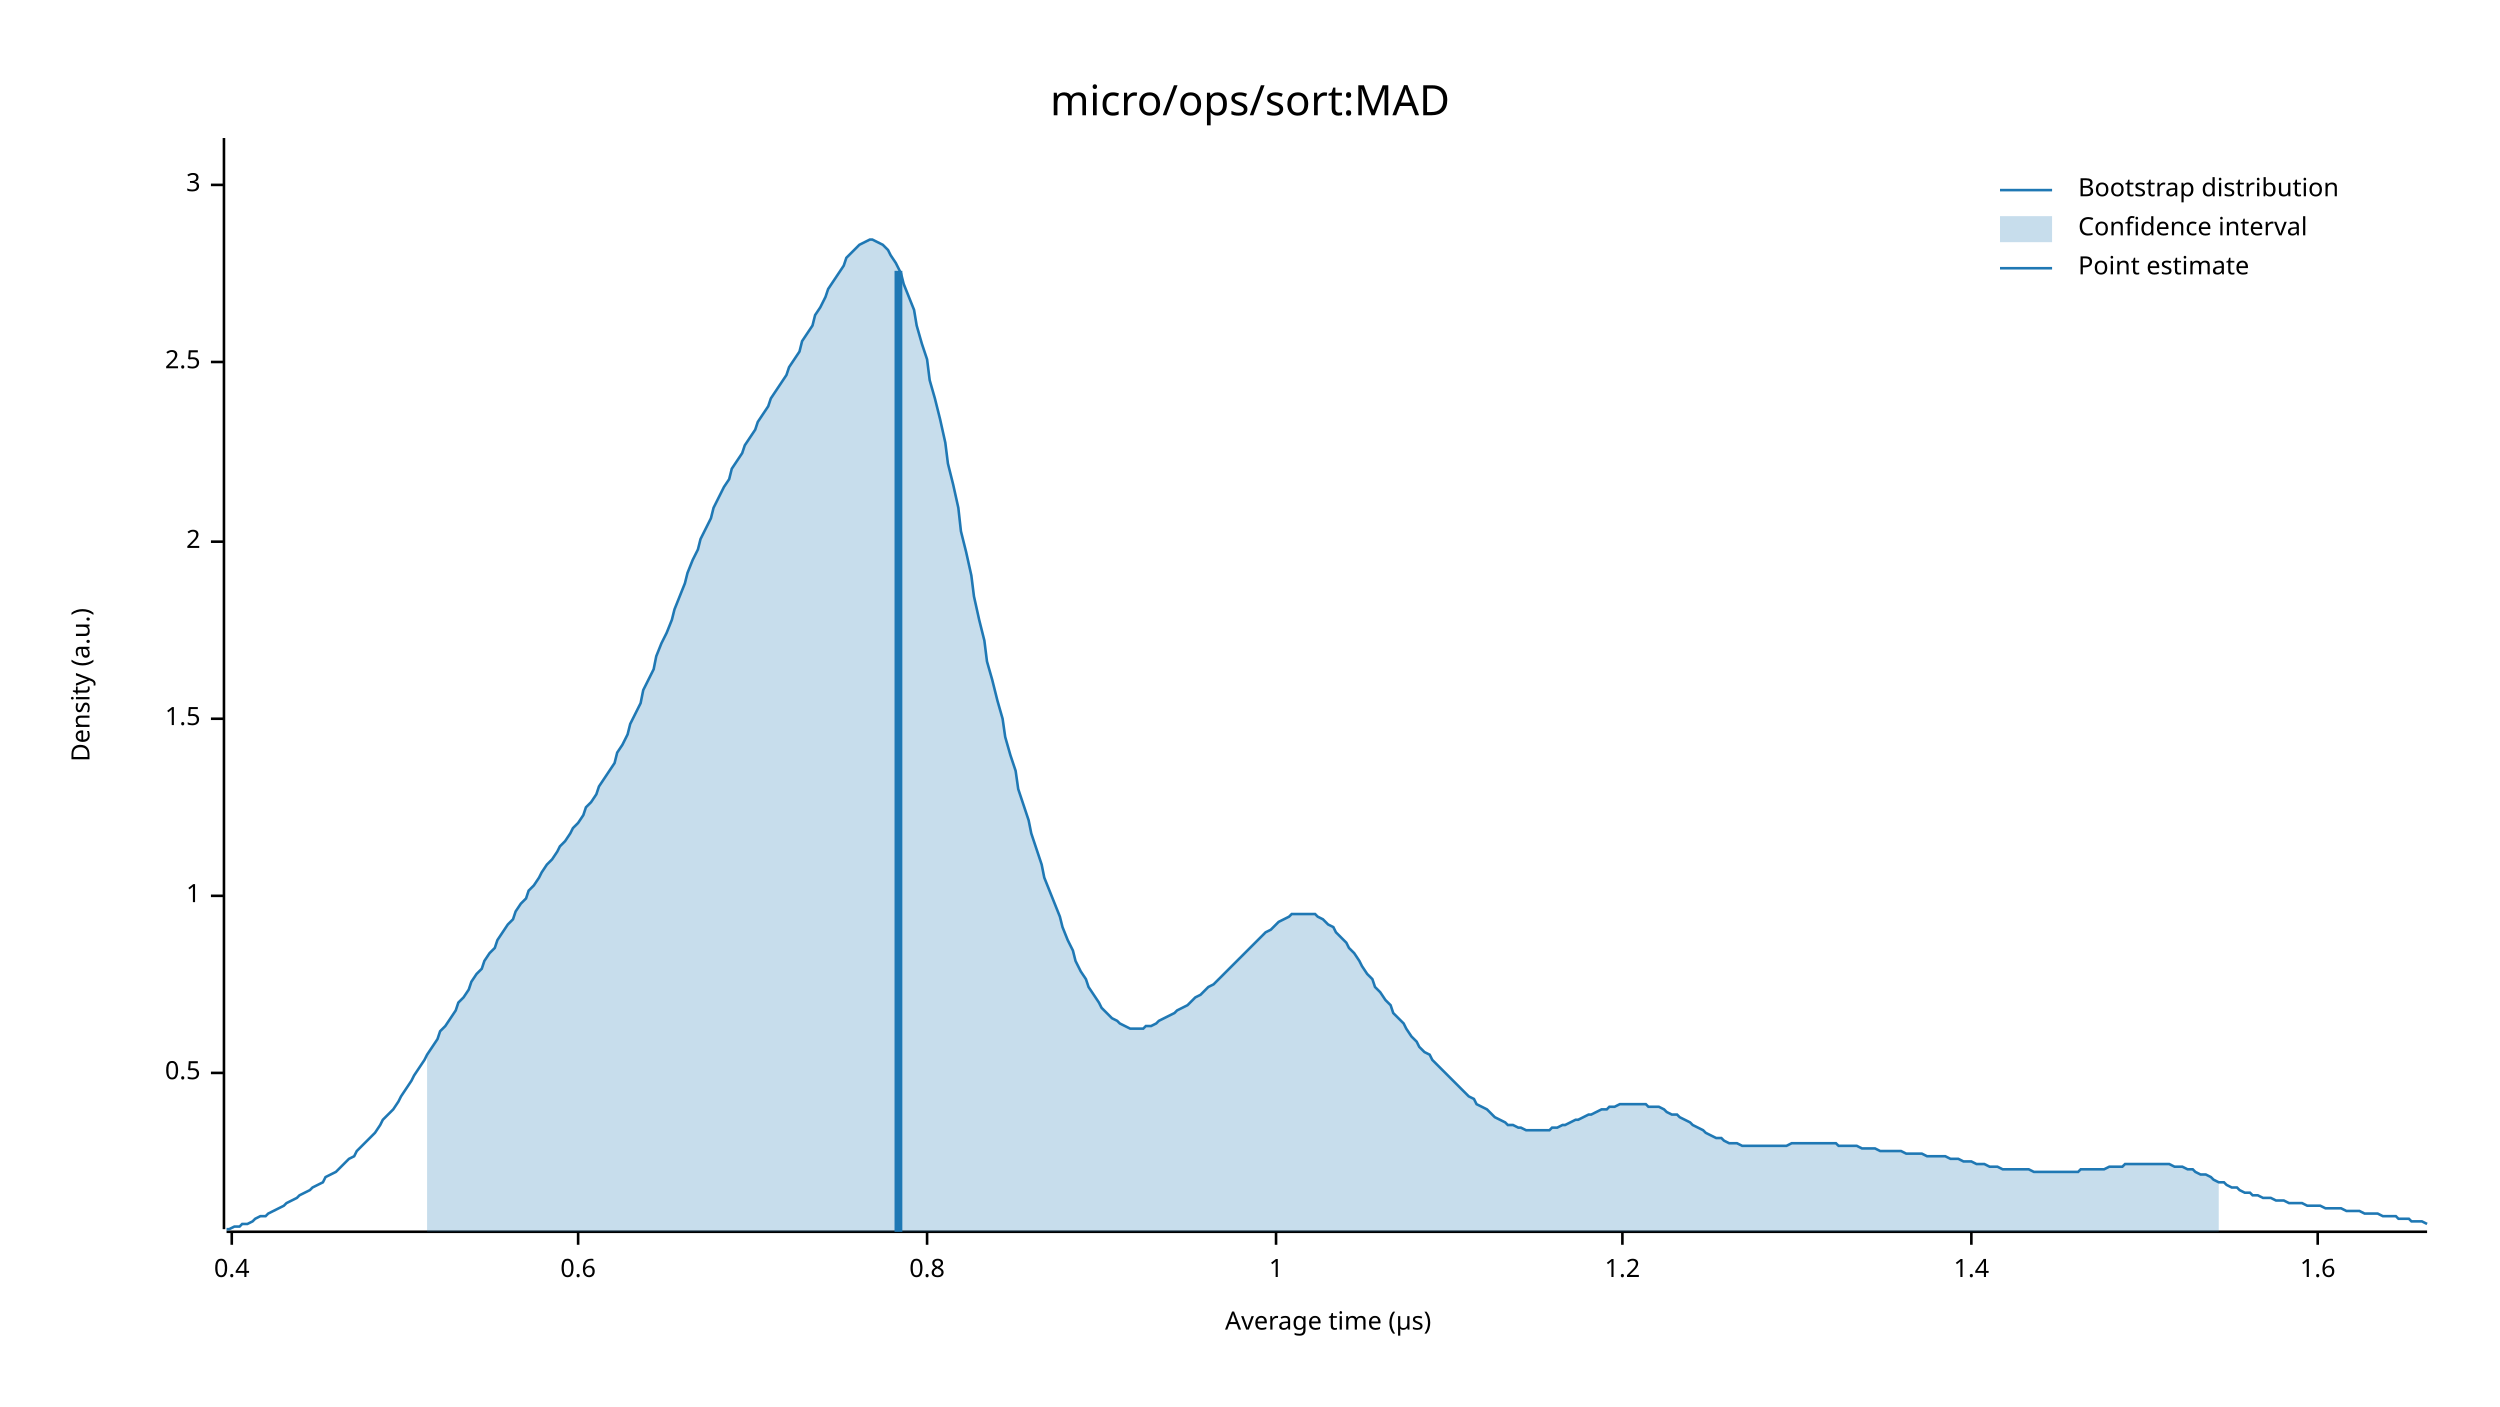
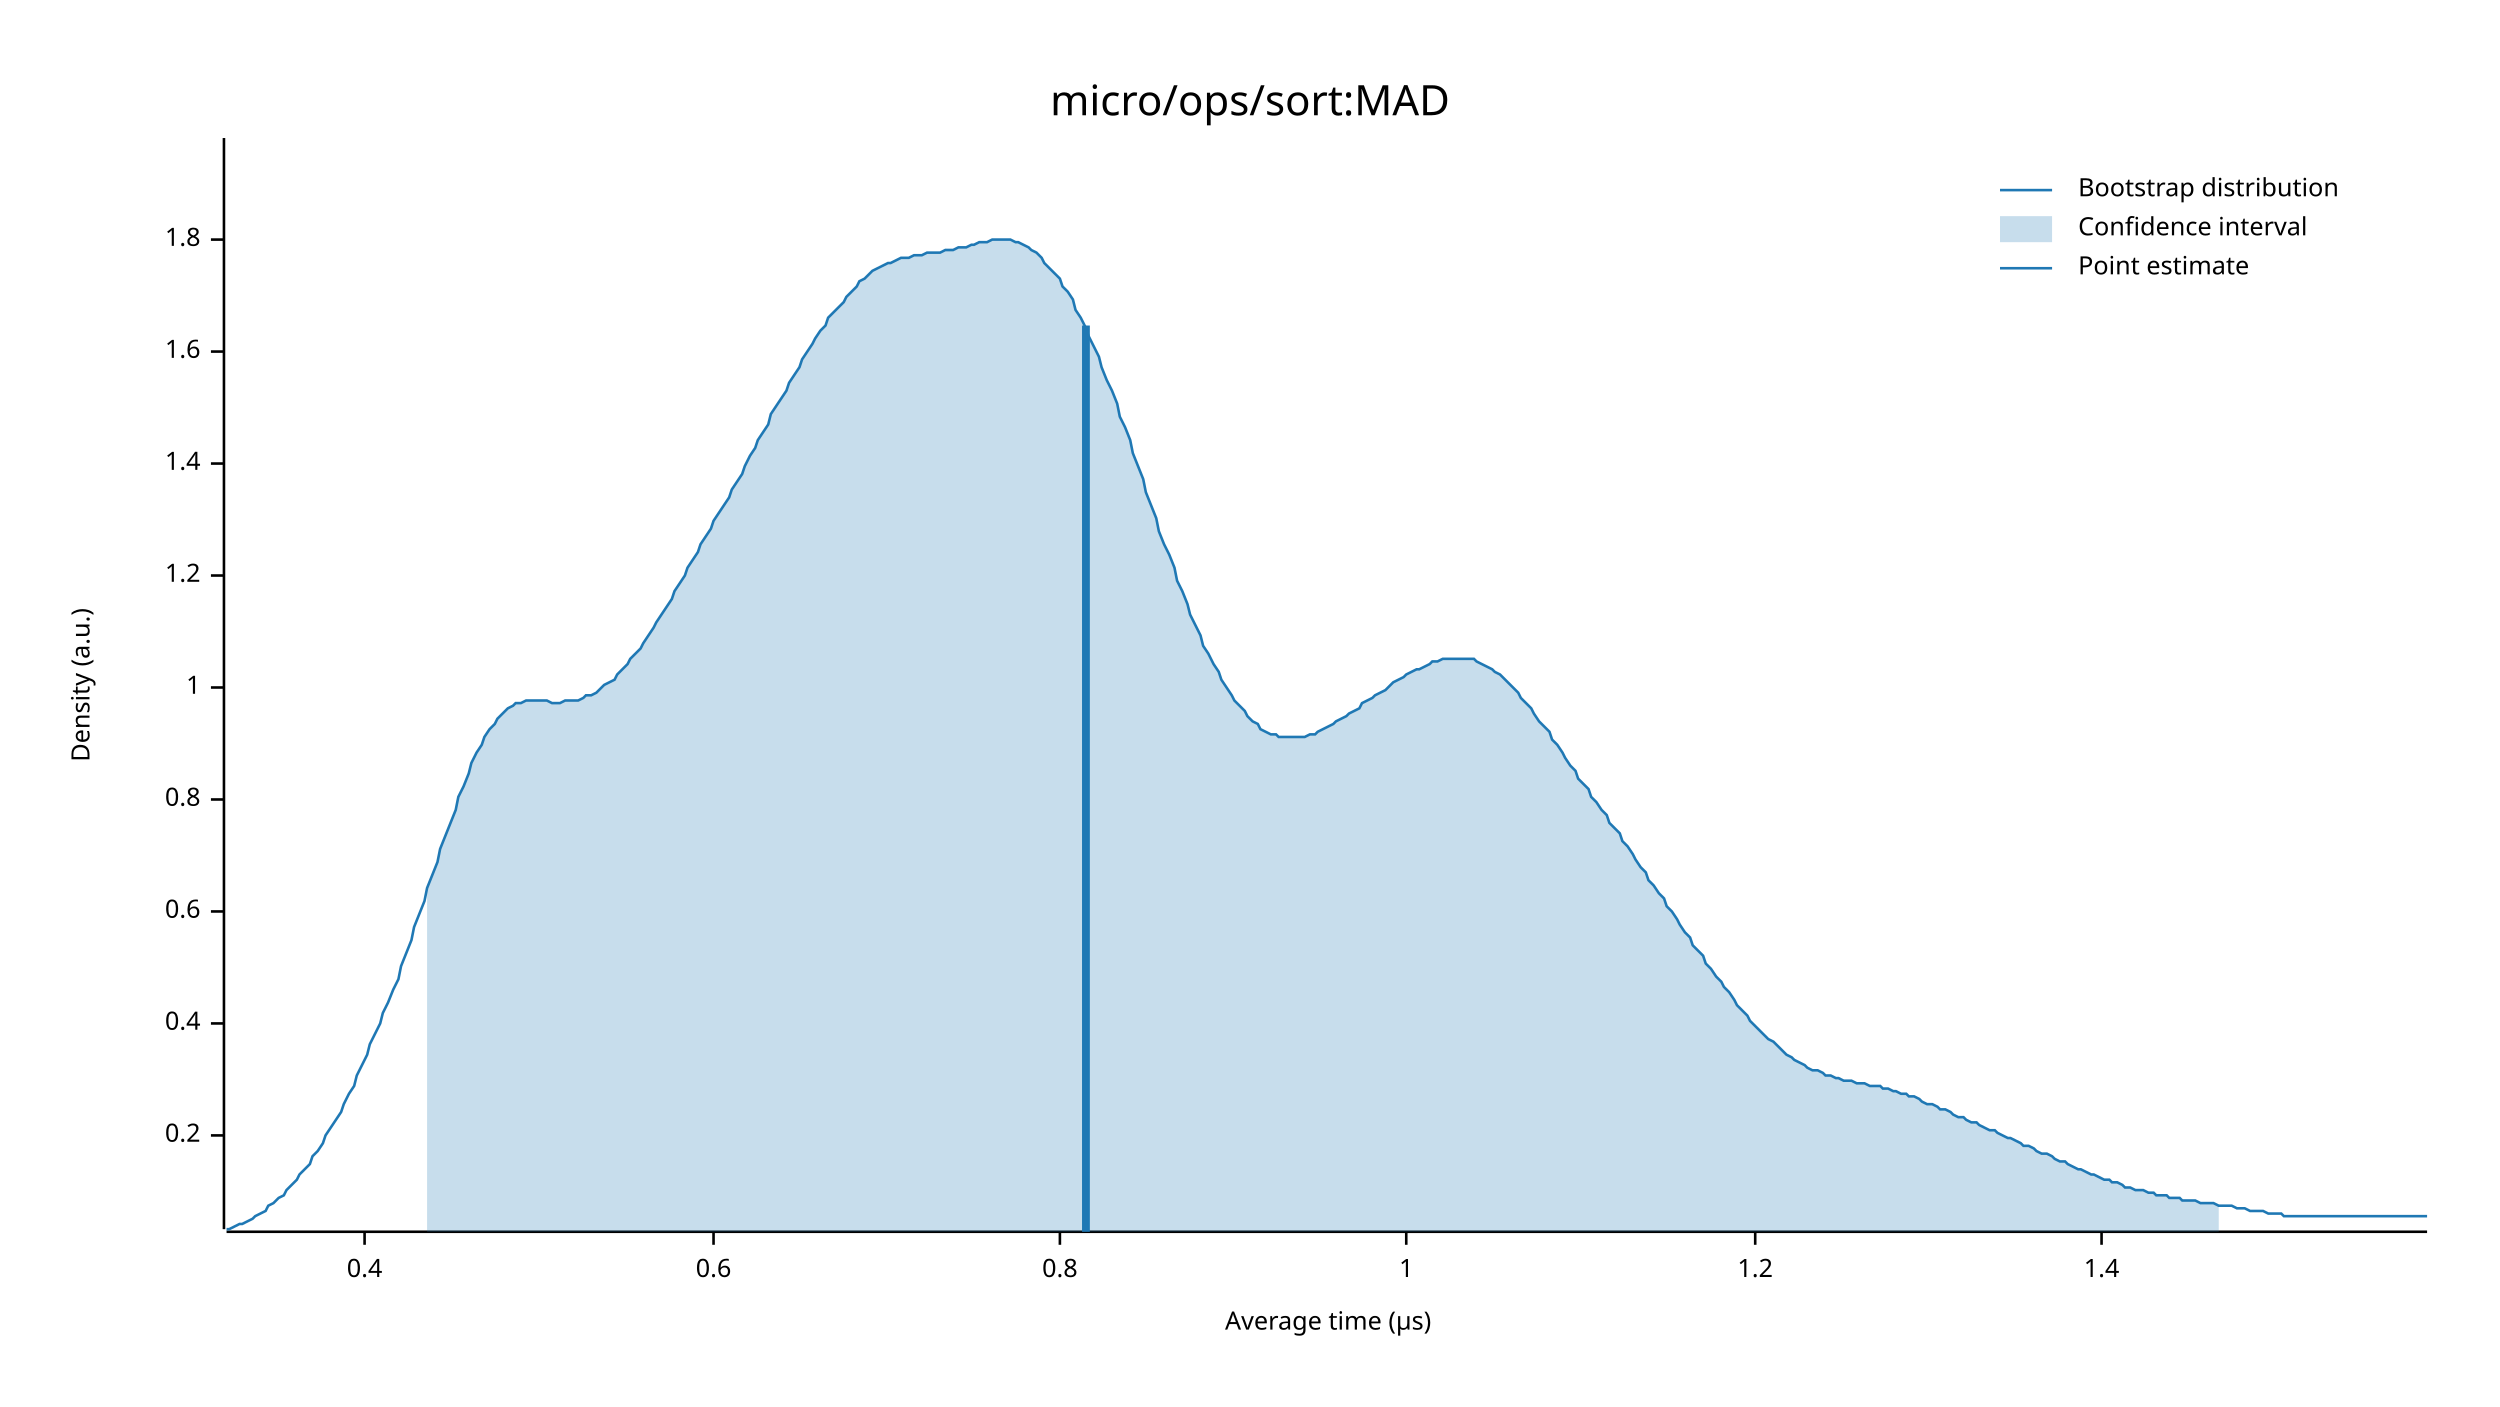
<svg xmlns="http://www.w3.org/2000/svg" width="960" height="540" viewBox="0 0 960 540">
  <text x="480" y="32" dy="0.76em" text-anchor="middle" font-family="sans-serif" font-size="16.129" opacity="1" fill="#000000">
micro/ops/sort:MAD
</text>
  <text x="27" y="263" dy="0.76em" text-anchor="middle" font-family="sans-serif" font-size="9.677" opacity="1" fill="#000000" transform="rotate(270, 27, 263)">
Density (a.u.)
</text>
  <text x="510" y="513" dy="-0.5ex" text-anchor="middle" font-family="sans-serif" font-size="9.677" opacity="1" fill="#000000">
Average time (µs)
</text>
  <polyline fill="none" opacity="1" stroke="#000000" stroke-width="1" points="86,53 86,472 " />
-   <text x="77" y="412" dy="0.5ex" text-anchor="end" font-family="sans-serif" font-size="9.677" opacity="1" fill="#000000">
- 0.5
+   <text x="77" y="436" dy="0.5ex" text-anchor="end" font-family="sans-serif" font-size="9.677" opacity="1" fill="#000000">
+ 0.2
</text>
-   <polyline fill="none" opacity="1" stroke="#000000" stroke-width="1" points="81,412 86,412 " />
-   <text x="77" y="344" dy="0.5ex" text-anchor="end" font-family="sans-serif" font-size="9.677" opacity="1" fill="#000000">
+   <polyline fill="none" opacity="1" stroke="#000000" stroke-width="1" points="81,436 86,436 " />
+   <text x="77" y="393" dy="0.5ex" text-anchor="end" font-family="sans-serif" font-size="9.677" opacity="1" fill="#000000">
+ 0.4
+ </text>
+   <polyline fill="none" opacity="1" stroke="#000000" stroke-width="1" points="81,393 86,393 " />
+   <text x="77" y="350" dy="0.5ex" text-anchor="end" font-family="sans-serif" font-size="9.677" opacity="1" fill="#000000">
+ 0.6
+ </text>
+   <polyline fill="none" opacity="1" stroke="#000000" stroke-width="1" points="81,350 86,350 " />
+   <text x="77" y="307" dy="0.5ex" text-anchor="end" font-family="sans-serif" font-size="9.677" opacity="1" fill="#000000">
+ 0.8
+ </text>
+   <polyline fill="none" opacity="1" stroke="#000000" stroke-width="1" points="81,307 86,307 " />
+   <text x="77" y="264" dy="0.5ex" text-anchor="end" font-family="sans-serif" font-size="9.677" opacity="1" fill="#000000">
1
</text>
-   <polyline fill="none" opacity="1" stroke="#000000" stroke-width="1" points="81,344 86,344 " />
-   <text x="77" y="276" dy="0.5ex" text-anchor="end" font-family="sans-serif" font-size="9.677" opacity="1" fill="#000000">
- 1.5
+   <polyline fill="none" opacity="1" stroke="#000000" stroke-width="1" points="81,264 86,264 " />
+   <text x="77" y="221" dy="0.5ex" text-anchor="end" font-family="sans-serif" font-size="9.677" opacity="1" fill="#000000">
+ 1.2
</text>
-   <polyline fill="none" opacity="1" stroke="#000000" stroke-width="1" points="81,276 86,276 " />
-   <text x="77" y="208" dy="0.5ex" text-anchor="end" font-family="sans-serif" font-size="9.677" opacity="1" fill="#000000">
- 2
+   <polyline fill="none" opacity="1" stroke="#000000" stroke-width="1" points="81,221 86,221 " />
+   <text x="77" y="178" dy="0.5ex" text-anchor="end" font-family="sans-serif" font-size="9.677" opacity="1" fill="#000000">
+ 1.4
</text>
-   <polyline fill="none" opacity="1" stroke="#000000" stroke-width="1" points="81,208 86,208 " />
-   <text x="77" y="139" dy="0.5ex" text-anchor="end" font-family="sans-serif" font-size="9.677" opacity="1" fill="#000000">
- 2.5
+   <polyline fill="none" opacity="1" stroke="#000000" stroke-width="1" points="81,178 86,178 " />
+   <text x="77" y="135" dy="0.5ex" text-anchor="end" font-family="sans-serif" font-size="9.677" opacity="1" fill="#000000">
+ 1.6
</text>
-   <polyline fill="none" opacity="1" stroke="#000000" stroke-width="1" points="81,139 86,139 " />
-   <text x="77" y="71" dy="0.5ex" text-anchor="end" font-family="sans-serif" font-size="9.677" opacity="1" fill="#000000">
- 3
+   <polyline fill="none" opacity="1" stroke="#000000" stroke-width="1" points="81,135 86,135 " />
+   <text x="77" y="92" dy="0.5ex" text-anchor="end" font-family="sans-serif" font-size="9.677" opacity="1" fill="#000000">
+ 1.8
</text>
-   <polyline fill="none" opacity="1" stroke="#000000" stroke-width="1" points="81,71 86,71 " />
+   <polyline fill="none" opacity="1" stroke="#000000" stroke-width="1" points="81,92 86,92 " />
  <polyline fill="none" opacity="1" stroke="#000000" stroke-width="1" points="87,473 932,473 " />
-   <text x="89" y="483" dy="0.76em" text-anchor="middle" font-family="sans-serif" font-size="9.677" opacity="1" fill="#000000">
+   <text x="140" y="483" dy="0.76em" text-anchor="middle" font-family="sans-serif" font-size="9.677" opacity="1" fill="#000000">
0.4
</text>
-   <polyline fill="none" opacity="1" stroke="#000000" stroke-width="1" points="89,473 89,478 " />
-   <text x="222" y="483" dy="0.76em" text-anchor="middle" font-family="sans-serif" font-size="9.677" opacity="1" fill="#000000">
+   <polyline fill="none" opacity="1" stroke="#000000" stroke-width="1" points="140,473 140,478 " />
+   <text x="274" y="483" dy="0.76em" text-anchor="middle" font-family="sans-serif" font-size="9.677" opacity="1" fill="#000000">
0.6
</text>
-   <polyline fill="none" opacity="1" stroke="#000000" stroke-width="1" points="222,473 222,478 " />
-   <text x="356" y="483" dy="0.76em" text-anchor="middle" font-family="sans-serif" font-size="9.677" opacity="1" fill="#000000">
+   <polyline fill="none" opacity="1" stroke="#000000" stroke-width="1" points="274,473 274,478 " />
+   <text x="407" y="483" dy="0.76em" text-anchor="middle" font-family="sans-serif" font-size="9.677" opacity="1" fill="#000000">
0.8
</text>
-   <polyline fill="none" opacity="1" stroke="#000000" stroke-width="1" points="356,473 356,478 " />
-   <text x="490" y="483" dy="0.76em" text-anchor="middle" font-family="sans-serif" font-size="9.677" opacity="1" fill="#000000">
+   <polyline fill="none" opacity="1" stroke="#000000" stroke-width="1" points="407,473 407,478 " />
+   <text x="540" y="483" dy="0.76em" text-anchor="middle" font-family="sans-serif" font-size="9.677" opacity="1" fill="#000000">
1
</text>
-   <polyline fill="none" opacity="1" stroke="#000000" stroke-width="1" points="490,473 490,478 " />
-   <text x="623" y="483" dy="0.76em" text-anchor="middle" font-family="sans-serif" font-size="9.677" opacity="1" fill="#000000">
+   <polyline fill="none" opacity="1" stroke="#000000" stroke-width="1" points="540,473 540,478 " />
+   <text x="674" y="483" dy="0.76em" text-anchor="middle" font-family="sans-serif" font-size="9.677" opacity="1" fill="#000000">
1.2
</text>
-   <polyline fill="none" opacity="1" stroke="#000000" stroke-width="1" points="623,473 623,478 " />
-   <text x="757" y="483" dy="0.76em" text-anchor="middle" font-family="sans-serif" font-size="9.677" opacity="1" fill="#000000">
+   <polyline fill="none" opacity="1" stroke="#000000" stroke-width="1" points="674,473 674,478 " />
+   <text x="807" y="483" dy="0.76em" text-anchor="middle" font-family="sans-serif" font-size="9.677" opacity="1" fill="#000000">
1.4
</text>
-   <polyline fill="none" opacity="1" stroke="#000000" stroke-width="1" points="757,473 757,478 " />
-   <text x="890" y="483" dy="0.76em" text-anchor="middle" font-family="sans-serif" font-size="9.677" opacity="1" fill="#000000">
- 1.6
- </text>
-   <polyline fill="none" opacity="1" stroke="#000000" stroke-width="1" points="890,473 890,478 " />
-   <polyline fill="none" opacity="1" stroke="#1F78B4" stroke-width="1" points="87,472 88,472 90,471 92,471 93,470 95,470 97,469 98,468 100,467 102,467 103,466 105,465 107,464 109,463 110,462 112,461 114,460 115,459 117,458 119,457 120,456 122,455 124,454 125,452 127,451 129,450 131,448 132,447 134,445 136,444 137,442 139,440 141,438 142,437 144,435 146,432 147,430 149,428 151,426 153,423 154,421 156,418 158,415 159,413 161,410 163,407 164,405 166,402 168,399 169,396 171,394 173,391 175,388 176,385 178,383 180,380 181,377 183,374 185,372 186,369 188,366 190,364 191,361 193,358 195,355 197,353 198,350 200,347 202,345 203,342 205,340 207,337 208,335 210,332 212,330 214,327 215,325 217,323 219,320 220,318 222,316 224,313 225,310 227,308 229,305 230,302 232,299 234,296 236,293 237,289 239,286 241,282 242,278 244,274 246,270 247,265 249,261 251,257 252,252 254,247 256,243 258,238 259,234 261,229 263,224 264,220 266,215 268,211 269,207 271,203 273,199 274,195 276,191 278,187 280,184 281,180 283,177 285,174 286,171 288,168 290,165 291,162 293,159 295,156 296,153 298,150 300,147 302,144 303,141 305,138 307,135 308,131 310,128 312,125 313,121 315,118 317,114 318,111 320,108 322,105 324,102 325,99 327,97 329,95 330,94 332,93 334,92 335,92 337,93 339,94 341,96 342,98 344,101 346,105 347,109 349,114 351,119 352,125 354,132 356,138 357,146 359,153 361,161 363,170 364,178 366,186 368,195 369,204 371,212 373,221 374,229 376,238 378,246 379,254 381,261 383,269 385,276 386,283 388,290 390,296 391,303 393,309 395,315 396,320 398,326 400,332 401,337 403,342 405,347 407,352 408,356 410,361 412,365 413,369 415,373 417,376 418,379 420,382 422,385 423,387 425,389 427,391 429,392 430,393 432,394 434,395 435,395 437,395 439,395 440,394 442,394 444,393 445,392 447,391 449,390 451,389 452,388 454,387 456,386 457,385 459,383 461,382 462,381 464,379 466,378 468,376 469,375 471,373 473,371 474,370 476,368 478,366 479,365 481,363 483,361 484,360 486,358 488,357 490,355 491,354 493,353 495,352 496,351 498,351 500,351 501,351 503,351 505,351 506,352 508,353 510,355 512,356 513,358 515,360 517,362 518,364 520,366 522,369 523,371 525,374 527,376 528,379 530,381 532,384 534,386 535,389 537,391 539,393 540,395 542,398 544,400 545,402 547,404 549,405 550,407 552,409 554,411 556,413 557,414 559,416 561,418 562,419 564,421 566,422 567,424 569,425 571,426 573,428 574,429 576,430 578,431 579,432 581,432 583,433 584,433 586,434 588,434 589,434 591,434 593,434 595,434 596,433 598,433 600,432 601,432 603,431 605,430 606,430 608,429 610,428 611,428 613,427 615,426 617,426 618,425 620,425 622,424 623,424 625,424 627,424 628,424 630,424 632,424 633,425 635,425 637,425 639,426 640,427 642,428 644,428 645,429 647,430 649,431 650,432 652,433 654,434 655,435 657,436 659,437 661,437 662,438 664,439 666,439 667,439 669,440 671,440 672,440 674,440 676,440 677,440 679,440 681,440 683,440 684,440 686,440 688,439 689,439 691,439 693,439 694,439 696,439 698,439 700,439 701,439 703,439 705,439 706,440 708,440 710,440 711,440 713,440 715,441 716,441 718,441 720,441 722,442 723,442 725,442 727,442 728,442 730,442 732,443 733,443 735,443 737,443 738,443 740,444 742,444 744,444 745,444 747,444 749,445 750,445 752,445 754,446 755,446 757,446 759,447 760,447 762,447 764,448 766,448 767,448 769,449 771,449 772,449 774,449 776,449 777,449 779,449 781,450 782,450 784,450 786,450 788,450 789,450 791,450 793,450 794,450 796,450 798,450 799,449 801,449 803,449 804,449 806,449 808,449 810,448 811,448 813,448 815,448 816,447 818,447 820,447 821,447 823,447 825,447 827,447 828,447 830,447 832,447 833,447 835,448 837,448 838,448 840,449 842,449 843,450 845,451 847,451 849,452 850,453 852,454 854,454 855,455 857,456 859,456 860,457 862,458 864,458 865,459 867,459 869,460 871,460 872,460 874,461 876,461 877,461 879,462 881,462 882,462 884,462 886,463 887,463 889,463 891,463 893,464 894,464 896,464 898,464 899,464 901,465 903,465 904,465 906,465 908,466 909,466 911,466 913,466 915,467 916,467 918,467 920,467 921,468 923,468 925,468 926,469 928,469 930,469 932,470 " />
-   <polygon opacity="0.25" fill="#1F78B4" points="164,405 166,402 168,399 169,396 171,394 173,391 175,388 176,385 178,383 180,380 181,377 183,374 185,372 186,369 188,366 190,364 191,361 193,358 195,355 197,353 198,350 200,347 202,345 203,342 205,340 207,337 208,335 210,332 212,330 214,327 215,325 217,323 219,320 220,318 222,316 224,313 225,310 227,308 229,305 230,302 232,299 234,296 236,293 237,289 239,286 241,282 242,278 244,274 246,270 247,265 249,261 251,257 252,252 254,247 256,243 258,238 259,234 261,229 263,224 264,220 266,215 268,211 269,207 271,203 273,199 274,195 276,191 278,187 280,184 281,180 283,177 285,174 286,171 288,168 290,165 291,162 293,159 295,156 296,153 298,150 300,147 302,144 303,141 305,138 307,135 308,131 310,128 312,125 313,121 315,118 317,114 318,111 320,108 322,105 324,102 325,99 327,97 329,95 330,94 332,93 334,92 335,92 337,93 339,94 341,96 342,98 344,101 346,105 347,109 349,114 351,119 352,125 354,132 356,138 357,146 359,153 361,161 363,170 364,178 366,186 368,195 369,204 371,212 373,221 374,229 376,238 378,246 379,254 381,261 383,269 385,276 386,283 388,290 390,296 391,303 393,309 395,315 396,320 398,326 400,332 401,337 403,342 405,347 407,352 408,356 410,361 412,365 413,369 415,373 417,376 418,379 420,382 422,385 423,387 425,389 427,391 429,392 430,393 432,394 434,395 435,395 437,395 439,395 440,394 442,394 444,393 445,392 447,391 449,390 451,389 452,388 454,387 456,386 457,385 459,383 461,382 462,381 464,379 466,378 468,376 469,375 471,373 473,371 474,370 476,368 478,366 479,365 481,363 483,361 484,360 486,358 488,357 490,355 491,354 493,353 495,352 496,351 498,351 500,351 501,351 503,351 505,351 506,352 508,353 510,355 512,356 513,358 515,360 517,362 518,364 520,366 522,369 523,371 525,374 527,376 528,379 530,381 532,384 534,386 535,389 537,391 539,393 540,395 542,398 544,400 545,402 547,404 549,405 550,407 552,409 554,411 556,413 557,414 559,416 561,418 562,419 564,421 566,422 567,424 569,425 571,426 573,428 574,429 576,430 578,431 579,432 581,432 583,433 584,433 586,434 588,434 589,434 591,434 593,434 595,434 596,433 598,433 600,432 601,432 603,431 605,430 606,430 608,429 610,428 611,428 613,427 615,426 617,426 618,425 620,425 622,424 623,424 625,424 627,424 628,424 630,424 632,424 633,425 635,425 637,425 639,426 640,427 642,428 644,428 645,429 647,430 649,431 650,432 652,433 654,434 655,435 657,436 659,437 661,437 662,438 664,439 666,439 667,439 669,440 671,440 672,440 674,440 676,440 677,440 679,440 681,440 683,440 684,440 686,440 688,439 689,439 691,439 693,439 694,439 696,439 698,439 700,439 701,439 703,439 705,439 706,440 708,440 710,440 711,440 713,440 715,441 716,441 718,441 720,441 722,442 723,442 725,442 727,442 728,442 730,442 732,443 733,443 735,443 737,443 738,443 740,444 742,444 744,444 745,444 747,444 749,445 750,445 752,445 754,446 755,446 757,446 759,447 760,447 762,447 764,448 766,448 767,448 769,449 771,449 772,449 774,449 776,449 777,449 779,449 781,450 782,450 784,450 786,450 788,450 789,450 791,450 793,450 794,450 796,450 798,450 799,449 801,449 803,449 804,449 806,449 808,449 810,448 811,448 813,448 815,448 816,447 818,447 820,447 821,447 823,447 825,447 827,447 828,447 830,447 832,447 833,447 835,448 837,448 838,448 840,449 842,449 843,450 845,451 847,451 849,452 850,453 852,454 852,473 164,473 " />
-   <polyline fill="none" opacity="1" stroke="#1F78B4" stroke-width="3" points="345,473 345,104 " />
+   <polyline fill="none" opacity="1" stroke="#000000" stroke-width="1" points="807,473 807,478 " />
+   <polyline fill="none" opacity="1" stroke="#1F78B4" stroke-width="1" points="87,472 88,472 90,471 92,470 93,470 95,469 97,468 98,467 100,466 102,465 103,463 105,462 107,460 109,459 110,457 112,455 114,453 115,451 117,449 119,447 120,444 122,442 124,439 125,436 127,433 129,430 131,427 132,424 134,420 136,417 137,413 139,409 141,405 142,401 144,397 146,393 147,389 149,385 151,380 153,376 154,371 156,366 158,361 159,356 161,351 163,346 164,341 166,336 168,331 169,326 171,321 173,316 175,311 176,306 178,302 180,297 181,293 183,289 185,286 186,283 188,280 190,278 191,276 193,274 195,272 197,271 198,270 200,270 202,269 203,269 205,269 207,269 208,269 210,269 212,270 214,270 215,270 217,269 219,269 220,269 222,269 224,268 225,267 227,267 229,266 230,265 232,263 234,262 236,261 237,259 239,257 241,255 242,253 244,251 246,249 247,247 249,244 251,241 252,239 254,236 256,233 258,230 259,227 261,224 263,221 264,218 266,215 268,212 269,209 271,206 273,203 274,200 276,197 278,194 280,191 281,188 283,185 285,182 286,179 288,175 290,172 291,169 293,166 295,163 296,159 298,156 300,153 302,150 303,147 305,144 307,141 308,138 310,135 312,132 313,130 315,127 317,125 318,122 320,120 322,118 324,116 325,114 327,112 329,110 330,108 332,107 334,105 335,104 337,103 339,102 341,101 342,101 344,100 346,99 347,99 349,99 351,98 352,98 354,98 356,97 357,97 359,97 361,97 363,96 364,96 366,96 368,95 369,95 371,95 373,94 374,94 376,93 378,93 379,93 381,92 383,92 385,92 386,92 388,92 390,93 391,93 393,94 395,95 396,96 398,97 400,99 401,101 403,103 405,105 407,107 408,110 410,112 412,115 413,119 415,122 417,126 418,129 420,133 422,137 423,141 425,146 427,150 429,155 430,160 432,164 434,169 435,174 437,179 439,184 440,189 442,194 444,199 445,204 447,209 449,213 451,218 452,223 454,227 456,232 457,236 459,240 461,244 462,248 464,251 466,255 468,258 469,261 471,264 473,267 474,269 476,271 478,273 479,275 481,277 483,278 484,280 486,281 488,282 490,282 491,283 493,283 495,283 496,283 498,283 500,283 501,283 503,282 505,282 506,281 508,280 510,279 512,278 513,277 515,276 517,275 518,274 520,273 522,272 523,270 525,269 527,268 528,267 530,266 532,265 534,263 535,262 537,261 539,260 540,259 542,258 544,257 545,257 547,256 549,255 550,254 552,254 554,253 556,253 557,253 559,253 561,253 562,253 564,253 566,253 567,254 569,255 571,256 573,257 574,258 576,259 578,261 579,262 581,264 583,266 584,268 586,270 588,272 589,274 591,277 593,279 595,281 596,284 598,286 600,289 601,291 603,294 605,296 606,299 608,301 610,303 611,306 613,308 615,311 617,313 618,316 620,318 622,320 623,323 625,325 627,328 628,330 630,333 632,335 633,338 635,340 637,343 639,345 640,348 642,350 644,353 645,355 647,358 649,360 650,363 652,365 654,367 655,370 657,372 659,375 661,377 662,379 664,381 666,384 667,386 669,388 671,390 672,392 674,394 676,396 677,397 679,399 681,400 683,402 684,403 686,405 688,406 689,407 691,408 693,409 694,410 696,411 698,411 700,412 701,413 703,413 705,414 706,414 708,415 710,415 711,415 713,416 715,416 716,416 718,417 720,417 722,417 723,418 725,418 727,419 728,419 730,420 732,420 733,421 735,421 737,422 738,423 740,424 742,424 744,425 745,426 747,426 749,427 750,428 752,429 754,429 755,430 757,431 759,431 760,432 762,433 764,434 766,434 767,435 769,436 771,437 772,437 774,438 776,439 777,440 779,440 781,441 782,442 784,443 786,443 788,444 789,445 791,446 793,446 794,447 796,448 798,449 799,449 801,450 803,451 804,451 806,452 808,453 810,453 811,454 813,454 815,455 816,456 818,456 820,457 821,457 823,457 825,458 827,458 828,459 830,459 832,459 833,460 835,460 837,460 838,461 840,461 842,461 843,461 845,462 847,462 849,462 850,462 852,463 854,463 855,463 857,463 859,464 860,464 862,464 864,465 865,465 867,465 869,465 871,466 872,466 874,466 876,466 877,467 879,467 881,467 882,467 884,467 886,467 887,467 889,467 891,467 893,467 894,467 896,467 898,467 899,467 901,467 903,467 904,467 906,467 908,467 909,467 911,467 913,467 915,467 916,467 918,467 920,467 921,467 923,467 925,467 926,467 928,467 930,467 932,467 " />
+   <polygon opacity="0.25" fill="#1F78B4" points="164,341 166,336 168,331 169,326 171,321 173,316 175,311 176,306 178,302 180,297 181,293 183,289 185,286 186,283 188,280 190,278 191,276 193,274 195,272 197,271 198,270 200,270 202,269 203,269 205,269 207,269 208,269 210,269 212,270 214,270 215,270 217,269 219,269 220,269 222,269 224,268 225,267 227,267 229,266 230,265 232,263 234,262 236,261 237,259 239,257 241,255 242,253 244,251 246,249 247,247 249,244 251,241 252,239 254,236 256,233 258,230 259,227 261,224 263,221 264,218 266,215 268,212 269,209 271,206 273,203 274,200 276,197 278,194 280,191 281,188 283,185 285,182 286,179 288,175 290,172 291,169 293,166 295,163 296,159 298,156 300,153 302,150 303,147 305,144 307,141 308,138 310,135 312,132 313,130 315,127 317,125 318,122 320,120 322,118 324,116 325,114 327,112 329,110 330,108 332,107 334,105 335,104 337,103 339,102 341,101 342,101 344,100 346,99 347,99 349,99 351,98 352,98 354,98 356,97 357,97 359,97 361,97 363,96 364,96 366,96 368,95 369,95 371,95 373,94 374,94 376,93 378,93 379,93 381,92 383,92 385,92 386,92 388,92 390,93 391,93 393,94 395,95 396,96 398,97 400,99 401,101 403,103 405,105 407,107 408,110 410,112 412,115 413,119 415,122 417,126 418,129 420,133 422,137 423,141 425,146 427,150 429,155 430,160 432,164 434,169 435,174 437,179 439,184 440,189 442,194 444,199 445,204 447,209 449,213 451,218 452,223 454,227 456,232 457,236 459,240 461,244 462,248 464,251 466,255 468,258 469,261 471,264 473,267 474,269 476,271 478,273 479,275 481,277 483,278 484,280 486,281 488,282 490,282 491,283 493,283 495,283 496,283 498,283 500,283 501,283 503,282 505,282 506,281 508,280 510,279 512,278 513,277 515,276 517,275 518,274 520,273 522,272 523,270 525,269 527,268 528,267 530,266 532,265 534,263 535,262 537,261 539,260 540,259 542,258 544,257 545,257 547,256 549,255 550,254 552,254 554,253 556,253 557,253 559,253 561,253 562,253 564,253 566,253 567,254 569,255 571,256 573,257 574,258 576,259 578,261 579,262 581,264 583,266 584,268 586,270 588,272 589,274 591,277 593,279 595,281 596,284 598,286 600,289 601,291 603,294 605,296 606,299 608,301 610,303 611,306 613,308 615,311 617,313 618,316 620,318 622,320 623,323 625,325 627,328 628,330 630,333 632,335 633,338 635,340 637,343 639,345 640,348 642,350 644,353 645,355 647,358 649,360 650,363 652,365 654,367 655,370 657,372 659,375 661,377 662,379 664,381 666,384 667,386 669,388 671,390 672,392 674,394 676,396 677,397 679,399 681,400 683,402 684,403 686,405 688,406 689,407 691,408 693,409 694,410 696,411 698,411 700,412 701,413 703,413 705,414 706,414 708,415 710,415 711,415 713,416 715,416 716,416 718,417 720,417 722,417 723,418 725,418 727,419 728,419 730,420 732,420 733,421 735,421 737,422 738,423 740,424 742,424 744,425 745,426 747,426 749,427 750,428 752,429 754,429 755,430 757,431 759,431 760,432 762,433 764,434 766,434 767,435 769,436 771,437 772,437 774,438 776,439 777,440 779,440 781,441 782,442 784,443 786,443 788,444 789,445 791,446 793,446 794,447 796,448 798,449 799,449 801,450 803,451 804,451 806,452 808,453 810,453 811,454 813,454 815,455 816,456 818,456 820,457 821,457 823,457 825,458 827,458 828,459 830,459 832,459 833,460 835,460 837,460 838,461 840,461 842,461 843,461 845,462 847,462 849,462 850,462 852,463 852,473 164,473 " />
+   <polyline fill="none" opacity="1" stroke="#1F78B4" stroke-width="3" points="417,473 417,125 " />
  <text x="798" y="68" dy="0.76em" text-anchor="start" font-family="sans-serif" font-size="9.677" opacity="1" fill="#000000">
Bootstrap distribution
</text>
  <text x="798" y="83" dy="0.76em" text-anchor="start" font-family="sans-serif" font-size="9.677" opacity="1" fill="#000000">
Confidence interval
</text>
  <text x="798" y="98" dy="0.76em" text-anchor="start" font-family="sans-serif" font-size="9.677" opacity="1" fill="#000000">
Point estimate
</text>
  <polyline fill="none" opacity="1" stroke="#1F78B4" stroke-width="1" points="768,73 788,73 " />
  <rect x="768" y="83" width="20" height="10" opacity="0.25" fill="#1F78B4" stroke="none" />
  <polyline fill="none" opacity="1" stroke="#1F78B4" stroke-width="1" points="768,103 788,103 " />
</svg>
